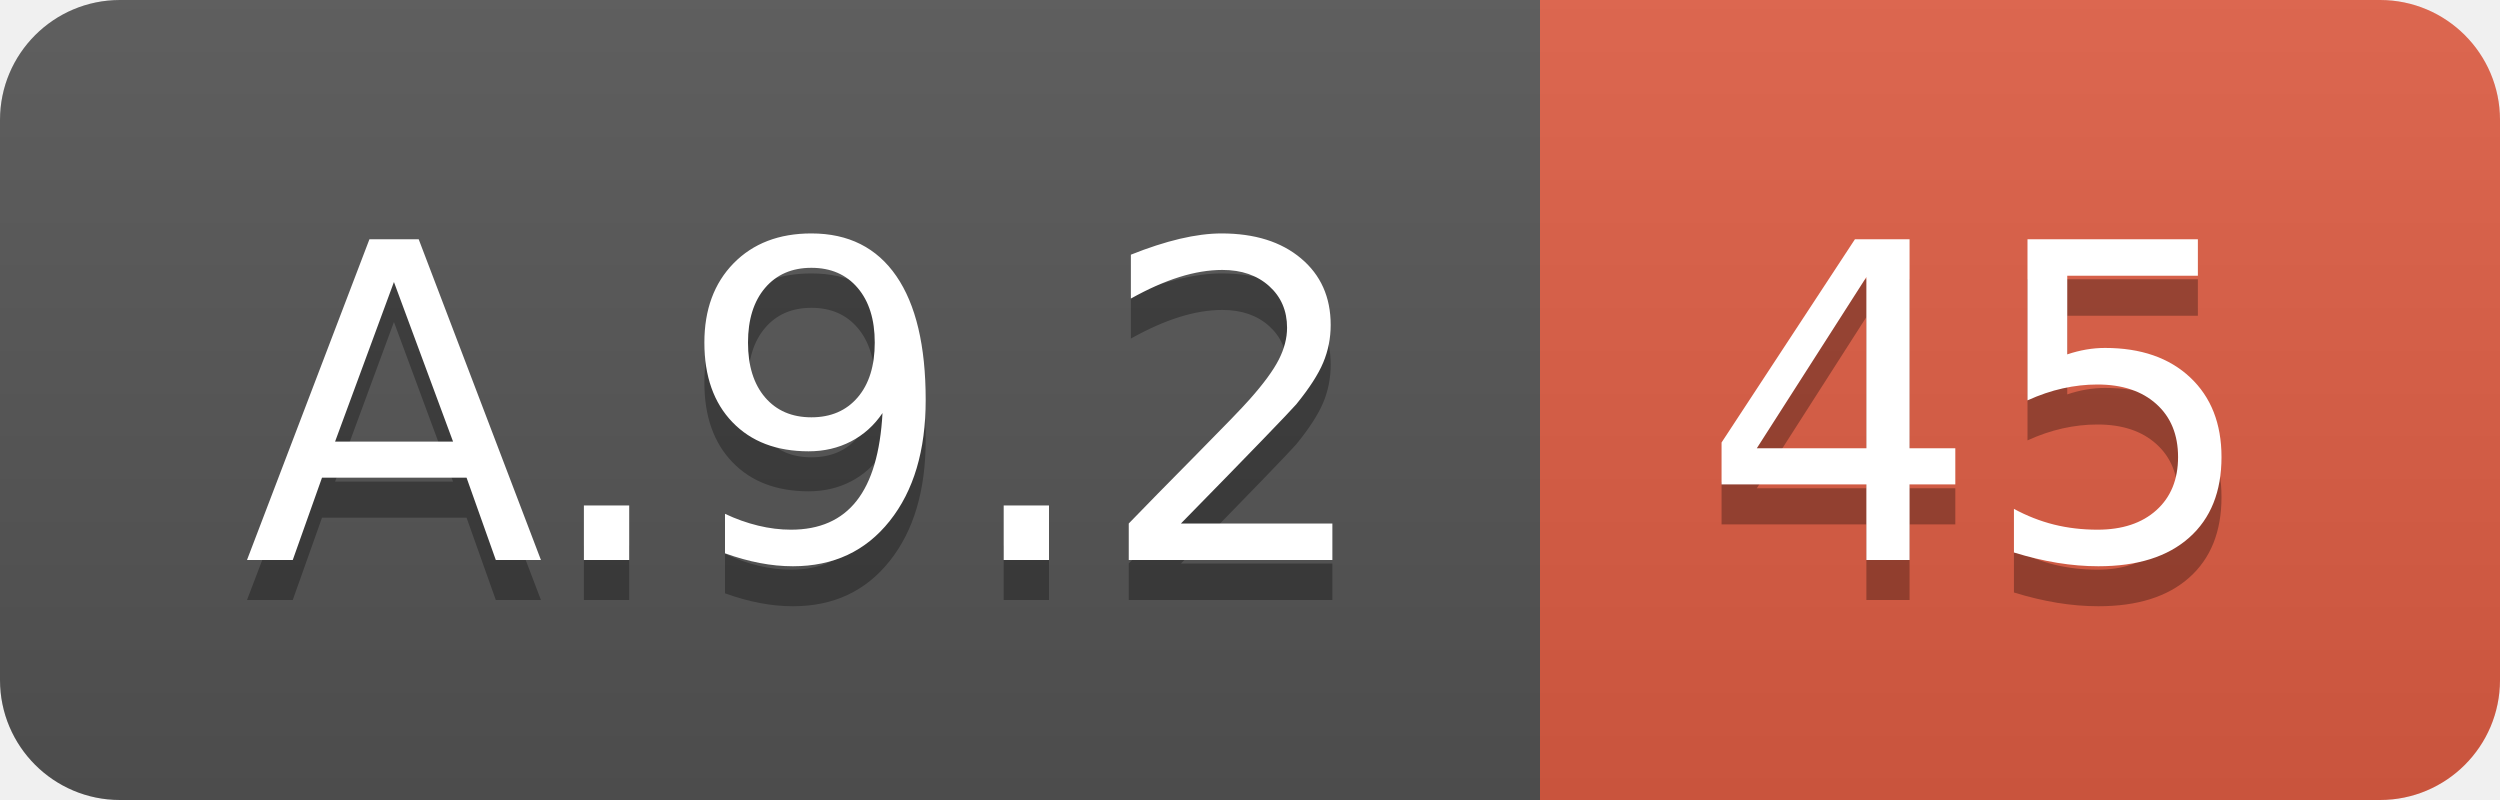
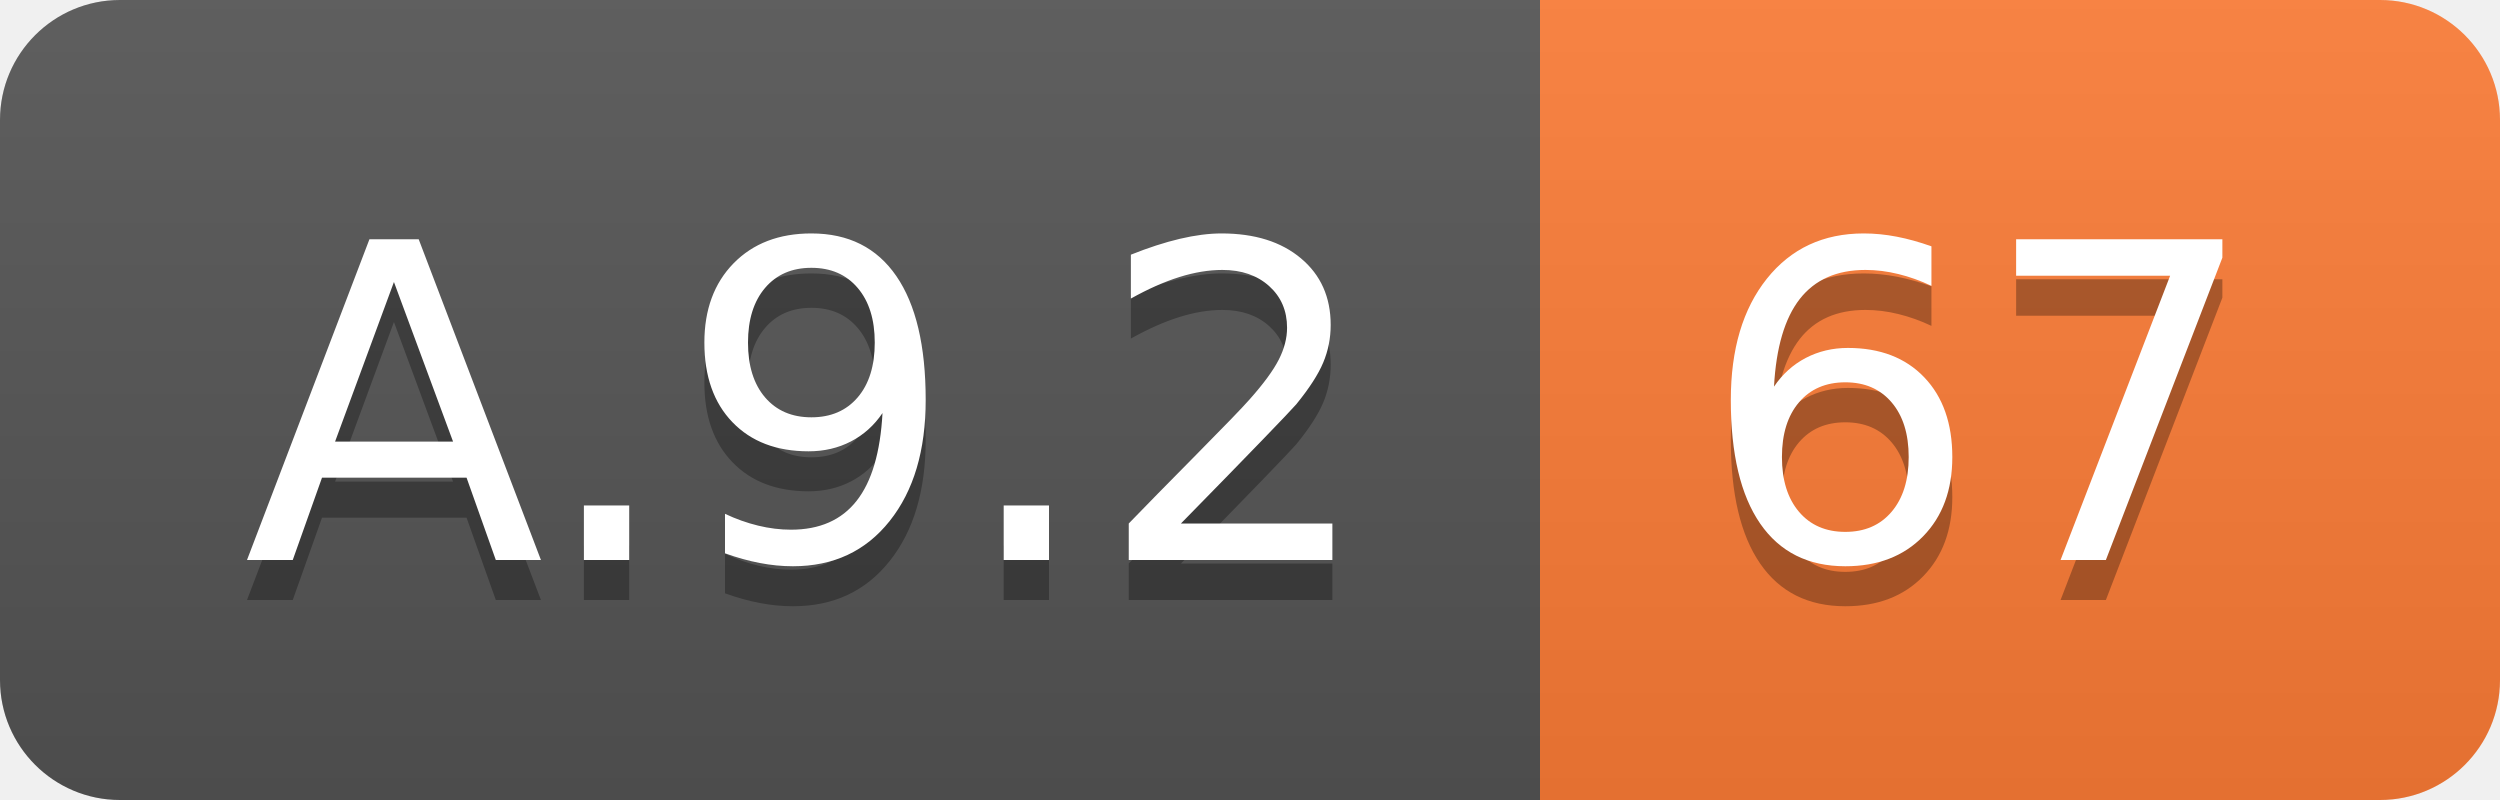
<svg xmlns="http://www.w3.org/2000/svg" width="62.5" height="20">
  <linearGradient id="smooth" x2="0" y2="100%">
    <stop offset="0" stop-color="#bbb" stop-opacity=".1" />
    <stop offset="1" stop-opacity=".1" />
  </linearGradient>
  <clipPath id="round">
    <rect width="62.5" height="20" rx="3" fill="#fff" />
  </clipPath>
  <g clip-path="url(#round)">
    <rect width="38.5" height="20" fill="#555" />
-     <rect x="38.5" width="24.0" height="20" fill="#e05d44" />
+     <rect x="38.5" width="24.0" height="20" fill="#fe7d37" />
    <rect width="62.5" height="20" fill="url(#smooth)" />
  </g>
  <g fill="#fff" text-anchor="middle" font-family="DejaVu Sans,Verdana,Geneva,sans-serif" font-size="110">
    <text x="202.5" y="150" fill="#010101" fill-opacity=".3" transform="scale(0.1)" textLength="285.0" lengthAdjust="spacing">A.9.2</text>
    <text x="202.5" y="140" transform="scale(0.1)" textLength="285.0" lengthAdjust="spacing">A.9.2</text>
-     <text x="495.0" y="150" fill="#010101" fill-opacity=".3" transform="scale(0.1)" textLength="140.0" lengthAdjust="spacing">45</text>
-     <text x="495.0" y="140" transform="scale(0.1)" textLength="140.0" lengthAdjust="spacing">45</text>
+     <text x="495.0" y="150" fill="#010101" fill-opacity=".3" transform="scale(0.1)" textLength="140.0" lengthAdjust="spacing">67</text>
+     <text x="495.0" y="140" transform="scale(0.1)" textLength="140.0" lengthAdjust="spacing">67</text>
  </g>
</svg>
